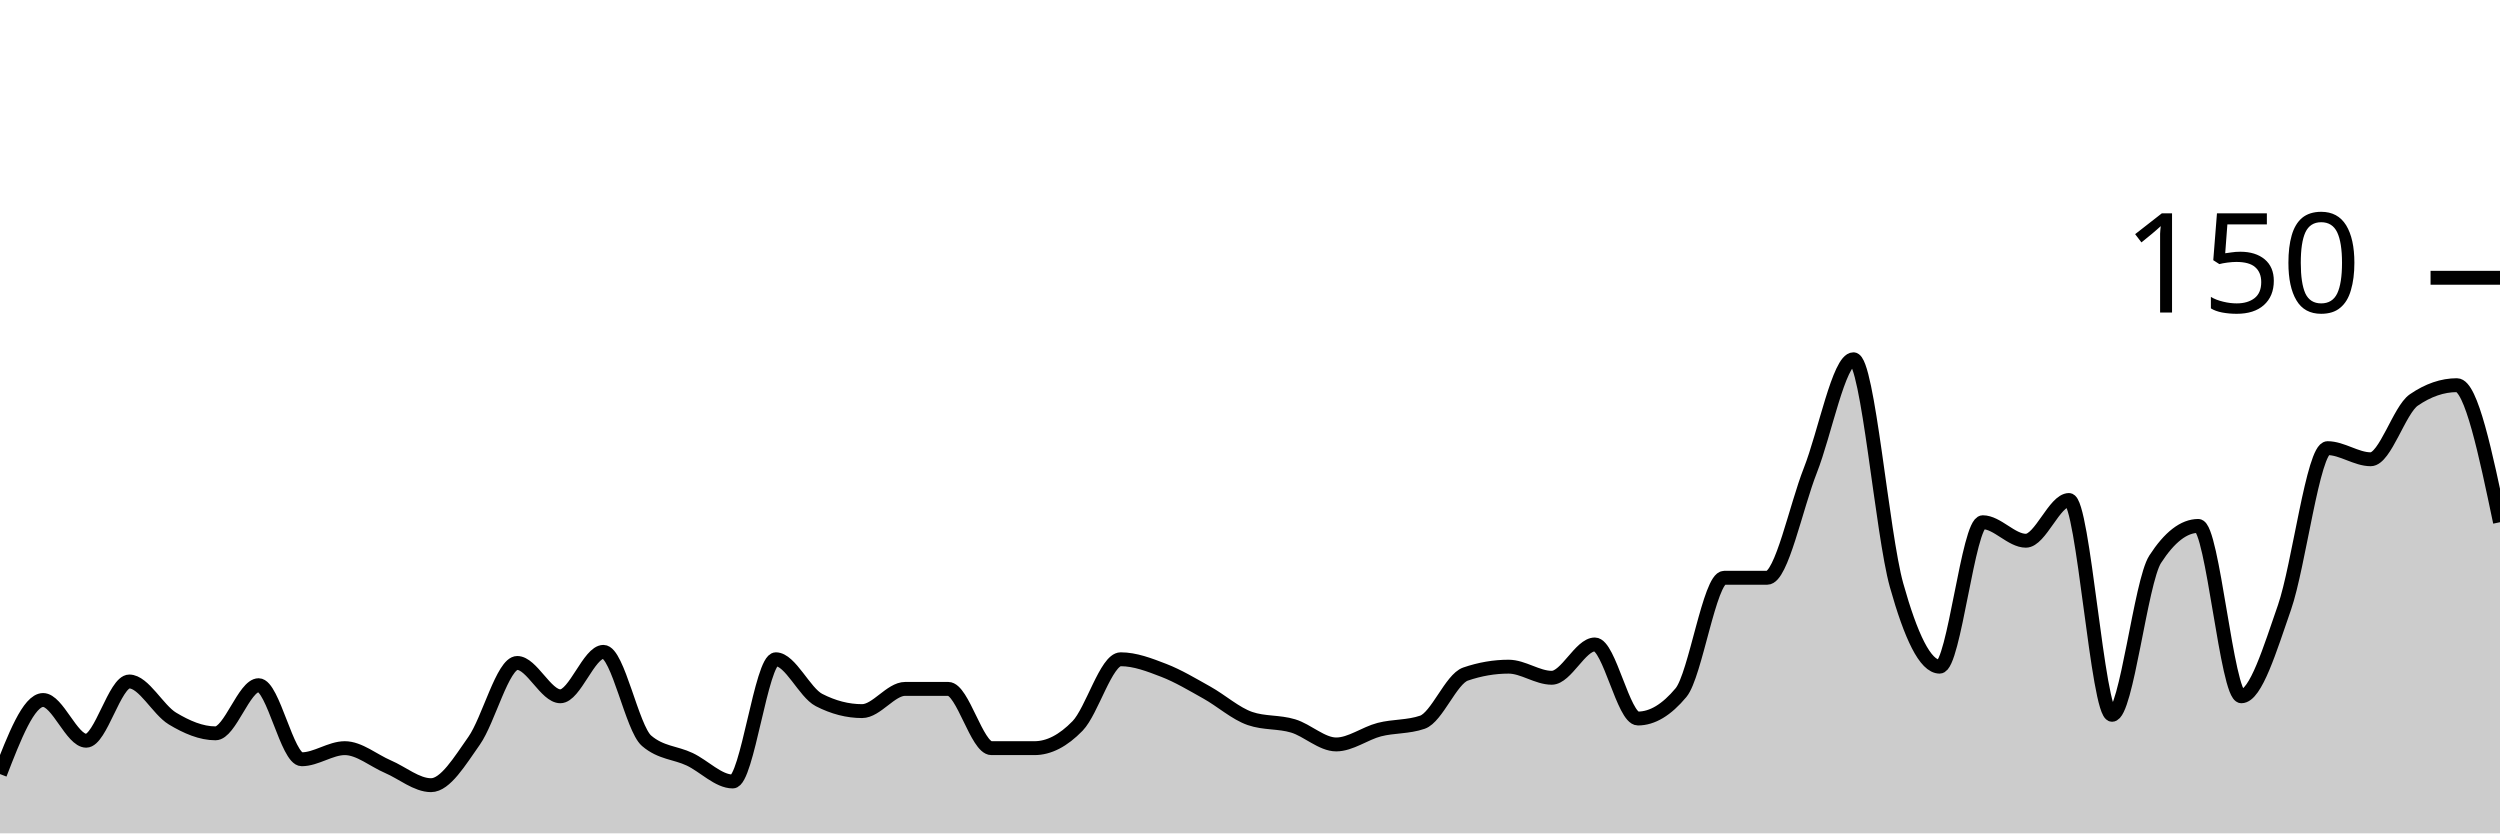
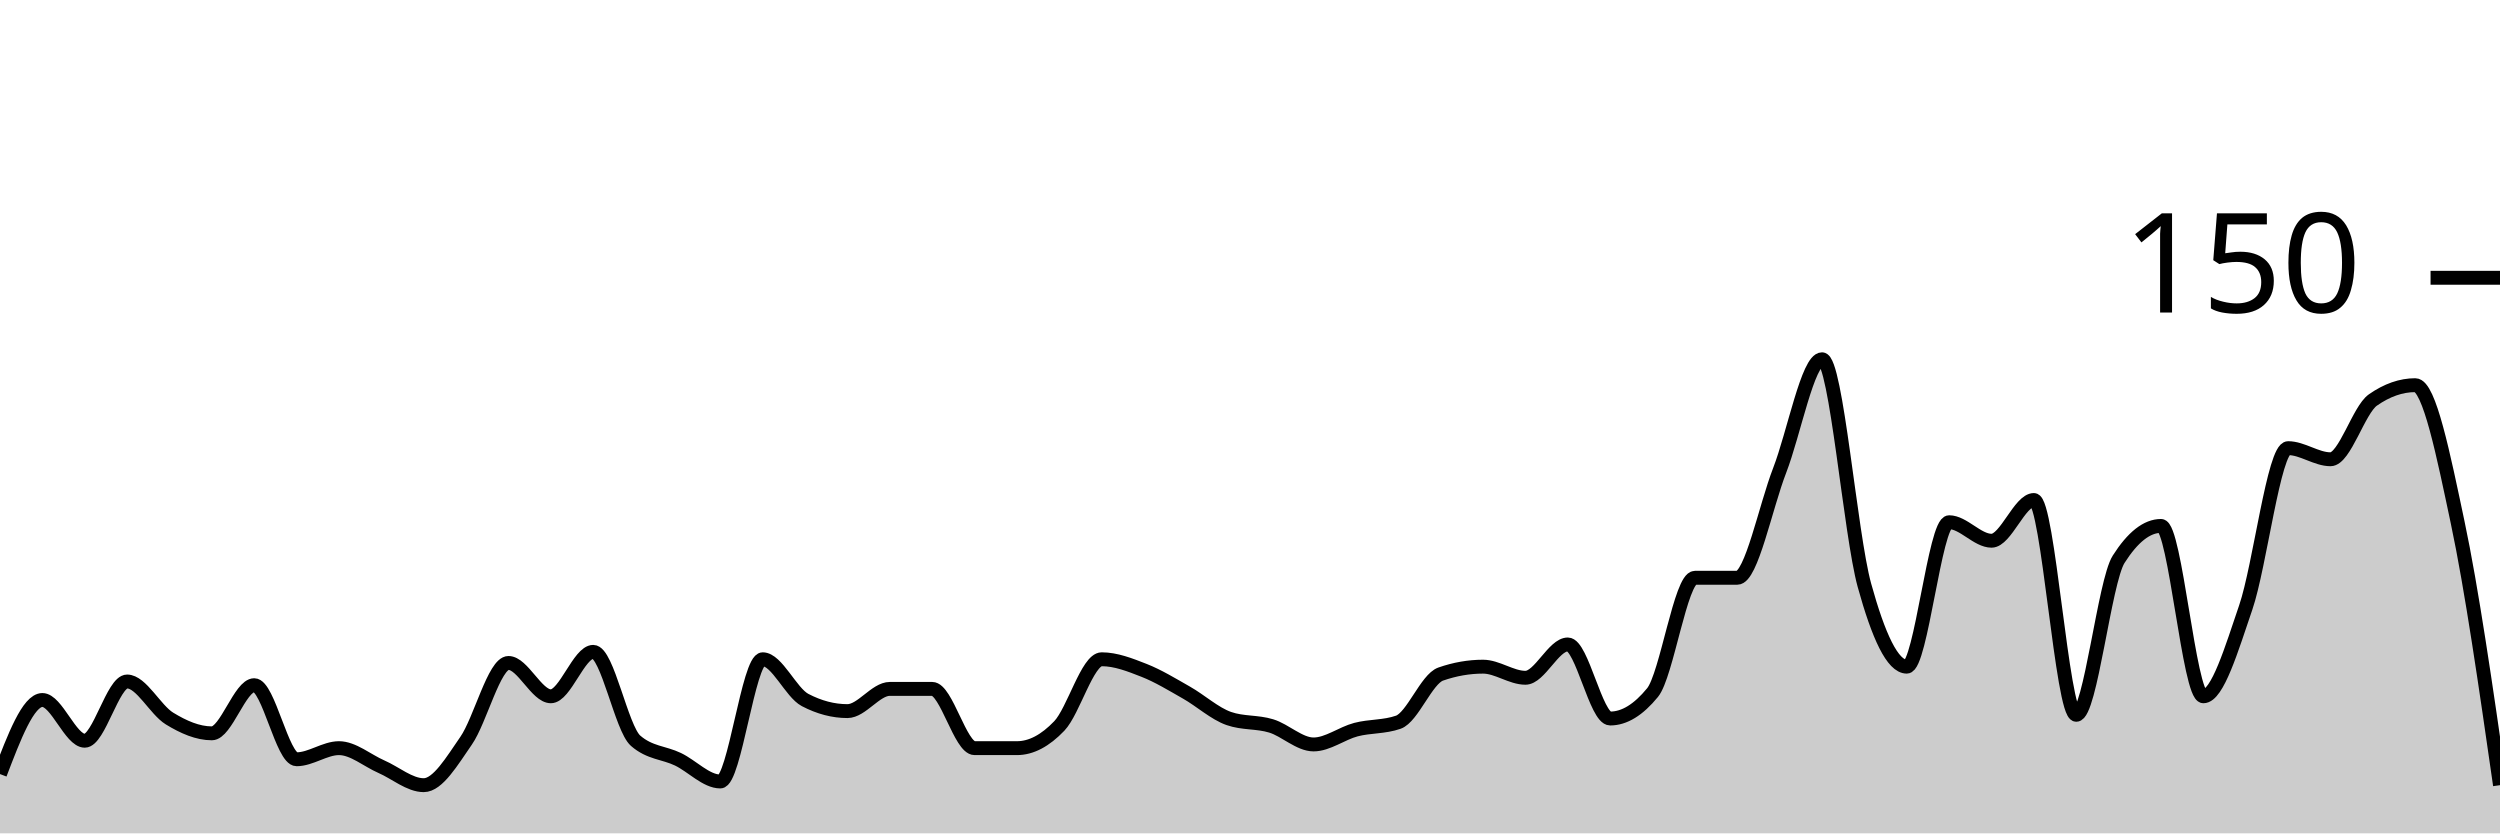
<svg xmlns="http://www.w3.org/2000/svg" viewBox="0 0 180 60">
  <g transform="translate(0,20)">
-     <path class="area" fill="rgba(0, 0, 0, 0.2)" d="M0,35.733C1.034,33.067,2.069,30.4,3.103,30.4C4.138,30.4,5.172,33.333,6.207,33.333C7.241,33.333,8.276,29.067,9.31,29.067C10.345,29.067,11.379,31.111,12.414,31.733C13.448,32.356,14.483,32.8,15.517,32.8C16.552,32.8,17.586,29.333,18.621,29.333C19.655,29.333,20.69,34.667,21.724,34.667C22.759,34.667,23.793,33.867,24.828,33.867C25.862,33.867,26.897,34.756,27.931,35.2C28.966,35.644,30,36.533,31.034,36.533C32.069,36.533,33.103,34.8,34.138,33.333C35.172,31.867,36.207,27.733,37.241,27.733C38.276,27.733,39.31,30.133,40.345,30.133C41.379,30.133,42.414,26.933,43.448,26.933C44.483,26.933,45.517,32.444,46.552,33.333C47.586,34.222,48.621,34.178,49.655,34.667C50.69,35.156,51.724,36.267,52.759,36.267C53.793,36.267,54.828,27.467,55.862,27.467C56.897,27.467,57.931,29.867,58.966,30.4C60,30.933,61.034,31.2,62.069,31.2C63.103,31.2,64.138,29.6,65.172,29.6C66.207,29.6,67.241,29.6,68.276,29.6C69.31,29.6,70.345,33.867,71.379,33.867C72.414,33.867,73.448,33.867,74.483,33.867C75.517,33.867,76.552,33.333,77.586,32.267C78.621,31.2,79.655,27.467,80.69,27.467C81.724,27.467,82.759,27.867,83.793,28.267C84.828,28.667,85.862,29.289,86.897,29.867C87.931,30.444,88.966,31.378,90,31.733C91.034,32.089,92.069,31.956,93.103,32.267C94.138,32.578,95.172,33.6,96.207,33.6C97.241,33.6,98.276,32.8,99.31,32.533C100.345,32.267,101.379,32.356,102.414,32C103.448,31.644,104.483,28.889,105.517,28.533C106.552,28.178,107.586,28,108.621,28C109.655,28,110.69,28.8,111.724,28.8C112.759,28.8,113.793,26.4,114.828,26.4C115.862,26.4,116.897,31.733,117.931,31.733C118.966,31.733,120,31.111,121.034,29.867C122.069,28.622,123.103,21.6,124.138,21.6C125.172,21.6,126.207,21.6,127.241,21.6C128.276,21.6,129.31,16.489,130.345,13.867C131.379,11.244,132.414,5.867,133.448,5.867C134.483,5.867,135.517,18.444,136.552,22.133C137.586,25.822,138.621,28,139.655,28C140.69,28,141.724,17.6,142.759,17.6C143.793,17.6,144.828,18.933,145.862,18.933C146.897,18.933,147.931,16,148.966,16C150,16,151.034,31.467,152.069,31.467C153.103,31.467,154.138,21.867,155.172,20.267C156.207,18.667,157.241,17.867,158.276,17.867C159.31,17.867,160.345,30.133,161.379,30.133C162.414,30.133,163.448,26.711,164.483,23.733C165.517,20.756,166.552,12.267,167.586,12.267C168.621,12.267,169.655,13.067,170.69,13.067C171.724,13.067,172.759,9.511,173.793,8.8C174.828,8.089,175.862,7.733,176.897,7.733C177.931,7.733,178.966,12.667,180,17.6L180,40C178.966,40,177.931,40,176.897,40C175.862,40,174.828,40,173.793,40C172.759,40,171.724,40,170.69,40C169.655,40,168.621,40,167.586,40C166.552,40,165.517,40,164.483,40C163.448,40,162.414,40,161.379,40C160.345,40,159.31,40,158.276,40C157.241,40,156.207,40,155.172,40C154.138,40,153.103,40,152.069,40C151.034,40,150,40,148.966,40C147.931,40,146.897,40,145.862,40C144.828,40,143.793,40,142.759,40C141.724,40,140.69,40,139.655,40C138.621,40,137.586,40,136.552,40C135.517,40,134.483,40,133.448,40C132.414,40,131.379,40,130.345,40C129.31,40,128.276,40,127.241,40C126.207,40,125.172,40,124.138,40C123.103,40,122.069,40,121.034,40C120,40,118.966,40,117.931,40C116.897,40,115.862,40,114.828,40C113.793,40,112.759,40,111.724,40C110.69,40,109.655,40,108.621,40C107.586,40,106.552,40,105.517,40C104.483,40,103.448,40,102.414,40C101.379,40,100.345,40,99.31,40C98.276,40,97.241,40,96.207,40C95.172,40,94.138,40,93.103,40C92.069,40,91.034,40,90,40C88.966,40,87.931,40,86.897,40C85.862,40,84.828,40,83.793,40C82.759,40,81.724,40,80.69,40C79.655,40,78.621,40,77.586,40C76.552,40,75.517,40,74.483,40C73.448,40,72.414,40,71.379,40C70.345,40,69.31,40,68.276,40C67.241,40,66.207,40,65.172,40C64.138,40,63.103,40,62.069,40C61.034,40,60,40,58.966,40C57.931,40,56.897,40,55.862,40C54.828,40,53.793,40,52.759,40C51.724,40,50.69,40,49.655,40C48.621,40,47.586,40,46.552,40C45.517,40,44.483,40,43.448,40C42.414,40,41.379,40,40.345,40C39.31,40,38.276,40,37.241,40C36.207,40,35.172,40,34.138,40C33.103,40,32.069,40,31.034,40C30,40,28.966,40,27.931,40C26.897,40,25.862,40,24.828,40C23.793,40,22.759,40,21.724,40C20.69,40,19.655,40,18.621,40C17.586,40,16.552,40,15.517,40C14.483,40,13.448,40,12.414,40C11.379,40,10.345,40,9.31,40C8.276,40,7.241,40,6.207,40C5.172,40,4.138,40,3.103,40C2.069,40,1.034,40,0,40Z" />
-     <path class="line" stroke="black" fill="none" d="M0,35.733C1.034,33.067,2.069,30.4,3.103,30.4C4.138,30.4,5.172,33.333,6.207,33.333C7.241,33.333,8.276,29.067,9.31,29.067C10.345,29.067,11.379,31.111,12.414,31.733C13.448,32.356,14.483,32.8,15.517,32.8C16.552,32.8,17.586,29.333,18.621,29.333C19.655,29.333,20.69,34.667,21.724,34.667C22.759,34.667,23.793,33.867,24.828,33.867C25.862,33.867,26.897,34.756,27.931,35.2C28.966,35.644,30,36.533,31.034,36.533C32.069,36.533,33.103,34.8,34.138,33.333C35.172,31.867,36.207,27.733,37.241,27.733C38.276,27.733,39.31,30.133,40.345,30.133C41.379,30.133,42.414,26.933,43.448,26.933C44.483,26.933,45.517,32.444,46.552,33.333C47.586,34.222,48.621,34.178,49.655,34.667C50.69,35.156,51.724,36.267,52.759,36.267C53.793,36.267,54.828,27.467,55.862,27.467C56.897,27.467,57.931,29.867,58.966,30.4C60,30.933,61.034,31.2,62.069,31.2C63.103,31.2,64.138,29.6,65.172,29.6C66.207,29.6,67.241,29.6,68.276,29.6C69.31,29.6,70.345,33.867,71.379,33.867C72.414,33.867,73.448,33.867,74.483,33.867C75.517,33.867,76.552,33.333,77.586,32.267C78.621,31.2,79.655,27.467,80.69,27.467C81.724,27.467,82.759,27.867,83.793,28.267C84.828,28.667,85.862,29.289,86.897,29.867C87.931,30.444,88.966,31.378,90,31.733C91.034,32.089,92.069,31.956,93.103,32.267C94.138,32.578,95.172,33.6,96.207,33.6C97.241,33.6,98.276,32.8,99.31,32.533C100.345,32.267,101.379,32.356,102.414,32C103.448,31.644,104.483,28.889,105.517,28.533C106.552,28.178,107.586,28,108.621,28C109.655,28,110.69,28.8,111.724,28.8C112.759,28.8,113.793,26.4,114.828,26.4C115.862,26.4,116.897,31.733,117.931,31.733C118.966,31.733,120,31.111,121.034,29.867C122.069,28.622,123.103,21.6,124.138,21.6C125.172,21.6,126.207,21.6,127.241,21.6C128.276,21.6,129.31,16.489,130.345,13.867C131.379,11.244,132.414,5.867,133.448,5.867C134.483,5.867,135.517,18.444,136.552,22.133C137.586,25.822,138.621,28,139.655,28C140.69,28,141.724,17.6,142.759,17.6C143.793,17.6,144.828,18.933,145.862,18.933C146.897,18.933,147.931,16,148.966,16C150,16,151.034,31.467,152.069,31.467C153.103,31.467,154.138,21.867,155.172,20.267C156.207,18.667,157.241,17.867,158.276,17.867C159.31,17.867,160.345,30.133,161.379,30.133C162.414,30.133,163.448,26.711,164.483,23.733C165.517,20.756,166.552,12.267,167.586,12.267C168.621,12.267,169.655,13.067,170.69,13.067C171.724,13.067,172.759,9.511,173.793,8.8C174.828,8.089,175.862,7.733,176.897,7.733C177.931,7.733,178.966,12.667,180,17.6" />
+     <path class="area" fill="rgba(0, 0, 0, 0.2)" d="M0,35.733C1.017,33.067,2.034,30.4,3.051,30.4C4.068,30.4,5.085,33.333,6.102,33.333C7.119,33.333,8.136,29.067,9.153,29.067C10.169,29.067,11.186,31.111,12.203,31.733C13.22,32.356,14.237,32.8,15.254,32.8C16.271,32.8,17.288,29.333,18.305,29.333C19.322,29.333,20.339,34.667,21.356,34.667C22.373,34.667,23.39,33.867,24.407,33.867C25.424,33.867,26.441,34.756,27.458,35.2C28.475,35.644,29.492,36.533,30.508,36.533C31.525,36.533,32.542,34.8,33.559,33.333C34.576,31.867,35.593,27.733,36.61,27.733C37.627,27.733,38.644,30.133,39.661,30.133C40.678,30.133,41.695,26.933,42.712,26.933C43.729,26.933,44.746,32.444,45.763,33.333C46.78,34.222,47.797,34.178,48.814,34.667C49.831,35.156,50.847,36.267,51.864,36.267C52.881,36.267,53.898,27.467,54.915,27.467C55.932,27.467,56.949,29.867,57.966,30.4C58.983,30.933,60,31.2,61.017,31.2C62.034,31.2,63.051,29.6,64.068,29.6C65.085,29.6,66.102,29.6,67.119,29.6C68.136,29.6,69.153,33.867,70.169,33.867C71.186,33.867,72.203,33.867,73.22,33.867C74.237,33.867,75.254,33.333,76.271,32.267C77.288,31.2,78.305,27.467,79.322,27.467C80.339,27.467,81.356,27.867,82.373,28.267C83.39,28.667,84.407,29.289,85.424,29.867C86.441,30.444,87.458,31.378,88.475,31.733C89.492,32.089,90.508,31.956,91.525,32.267C92.542,32.578,93.559,33.6,94.576,33.6C95.593,33.6,96.61,32.8,97.627,32.533C98.644,32.267,99.661,32.356,100.678,32C101.695,31.644,102.712,28.889,103.729,28.533C104.746,28.178,105.763,28,106.78,28C107.797,28,108.814,28.8,109.831,28.8C110.847,28.8,111.864,26.4,112.881,26.4C113.898,26.4,114.915,31.733,115.932,31.733C116.949,31.733,117.966,31.111,118.983,29.867C120,28.622,121.017,21.6,122.034,21.6C123.051,21.6,124.068,21.6,125.085,21.6C126.102,21.6,127.119,16.489,128.136,13.867C129.153,11.244,130.169,5.867,131.186,5.867C132.203,5.867,133.22,18.444,134.237,22.133C135.254,25.822,136.271,28,137.288,28C138.305,28,139.322,17.6,140.339,17.6C141.356,17.6,142.373,18.933,143.39,18.933C144.407,18.933,145.424,16,146.441,16C147.458,16,148.475,31.467,149.492,31.467C150.508,31.467,151.525,21.867,152.542,20.267C153.559,18.667,154.576,17.867,155.593,17.867C156.61,17.867,157.627,30.133,158.644,30.133C159.661,30.133,160.678,26.711,161.695,23.733C162.712,20.756,163.729,12.267,164.746,12.267C165.763,12.267,166.78,13.067,167.797,13.067C168.814,13.067,169.831,9.511,170.847,8.8C171.864,8.089,172.881,7.733,173.898,7.733C174.915,7.733,175.932,12.8,176.949,17.6C177.966,22.4,178.983,29.467,180,36.533L180,40C178.983,40,177.966,40,176.949,40C175.932,40,174.915,40,173.898,40C172.881,40,171.864,40,170.847,40C169.831,40,168.814,40,167.797,40C166.78,40,165.763,40,164.746,40C163.729,40,162.712,40,161.695,40C160.678,40,159.661,40,158.644,40C157.627,40,156.61,40,155.593,40C154.576,40,153.559,40,152.542,40C151.525,40,150.508,40,149.492,40C148.475,40,147.458,40,146.441,40C145.424,40,144.407,40,143.39,40C142.373,40,141.356,40,140.339,40C139.322,40,138.305,40,137.288,40C136.271,40,135.254,40,134.237,40C133.22,40,132.203,40,131.186,40C130.169,40,129.153,40,128.136,40C127.119,40,126.102,40,125.085,40C124.068,40,123.051,40,122.034,40C121.017,40,120,40,118.983,40C117.966,40,116.949,40,115.932,40C114.915,40,113.898,40,112.881,40C111.864,40,110.847,40,109.831,40C108.814,40,107.797,40,106.78,40C105.763,40,104.746,40,103.729,40C102.712,40,101.695,40,100.678,40C99.661,40,98.644,40,97.627,40C96.61,40,95.593,40,94.576,40C93.559,40,92.542,40,91.525,40C90.508,40,89.492,40,88.475,40C87.458,40,86.441,40,85.424,40C84.407,40,83.39,40,82.373,40C81.356,40,80.339,40,79.322,40C78.305,40,77.288,40,76.271,40C75.254,40,74.237,40,73.22,40C72.203,40,71.186,40,70.169,40C69.153,40,68.136,40,67.119,40C66.102,40,65.085,40,64.068,40C63.051,40,62.034,40,61.017,40C60,40,58.983,40,57.966,40C56.949,40,55.932,40,54.915,40C53.898,40,52.881,40,51.864,40C50.847,40,49.831,40,48.814,40C47.797,40,46.78,40,45.763,40C44.746,40,43.729,40,42.712,40C41.695,40,40.678,40,39.661,40C38.644,40,37.627,40,36.61,40C35.593,40,34.576,40,33.559,40C32.542,40,31.525,40,30.508,40C29.492,40,28.475,40,27.458,40C26.441,40,25.424,40,24.407,40C23.39,40,22.373,40,21.356,40C20.339,40,19.322,40,18.305,40C17.288,40,16.271,40,15.254,40C14.237,40,13.22,40,12.203,40C11.186,40,10.169,40,9.153,40C8.136,40,7.119,40,6.102,40C5.085,40,4.068,40,3.051,40C2.034,40,1.017,40,0,40Z" />
+     <path class="line" stroke="black" fill="none" d="M0,35.733C1.017,33.067,2.034,30.4,3.051,30.4C4.068,30.4,5.085,33.333,6.102,33.333C7.119,33.333,8.136,29.067,9.153,29.067C10.169,29.067,11.186,31.111,12.203,31.733C13.22,32.356,14.237,32.8,15.254,32.8C16.271,32.8,17.288,29.333,18.305,29.333C19.322,29.333,20.339,34.667,21.356,34.667C22.373,34.667,23.39,33.867,24.407,33.867C25.424,33.867,26.441,34.756,27.458,35.2C28.475,35.644,29.492,36.533,30.508,36.533C31.525,36.533,32.542,34.8,33.559,33.333C34.576,31.867,35.593,27.733,36.61,27.733C37.627,27.733,38.644,30.133,39.661,30.133C40.678,30.133,41.695,26.933,42.712,26.933C43.729,26.933,44.746,32.444,45.763,33.333C46.78,34.222,47.797,34.178,48.814,34.667C49.831,35.156,50.847,36.267,51.864,36.267C52.881,36.267,53.898,27.467,54.915,27.467C55.932,27.467,56.949,29.867,57.966,30.4C58.983,30.933,60,31.2,61.017,31.2C62.034,31.2,63.051,29.6,64.068,29.6C65.085,29.6,66.102,29.6,67.119,29.6C68.136,29.6,69.153,33.867,70.169,33.867C71.186,33.867,72.203,33.867,73.22,33.867C74.237,33.867,75.254,33.333,76.271,32.267C77.288,31.2,78.305,27.467,79.322,27.467C80.339,27.467,81.356,27.867,82.373,28.267C83.39,28.667,84.407,29.289,85.424,29.867C86.441,30.444,87.458,31.378,88.475,31.733C89.492,32.089,90.508,31.956,91.525,32.267C92.542,32.578,93.559,33.6,94.576,33.6C95.593,33.6,96.61,32.8,97.627,32.533C98.644,32.267,99.661,32.356,100.678,32C101.695,31.644,102.712,28.889,103.729,28.533C104.746,28.178,105.763,28,106.78,28C107.797,28,108.814,28.8,109.831,28.8C110.847,28.8,111.864,26.4,112.881,26.4C113.898,26.4,114.915,31.733,115.932,31.733C116.949,31.733,117.966,31.111,118.983,29.867C120,28.622,121.017,21.6,122.034,21.6C123.051,21.6,124.068,21.6,125.085,21.6C126.102,21.6,127.119,16.489,128.136,13.867C129.153,11.244,130.169,5.867,131.186,5.867C132.203,5.867,133.22,18.444,134.237,22.133C135.254,25.822,136.271,28,137.288,28C138.305,28,139.322,17.6,140.339,17.6C141.356,17.6,142.373,18.933,143.39,18.933C144.407,18.933,145.424,16,146.441,16C147.458,16,148.475,31.467,149.492,31.467C150.508,31.467,151.525,21.867,152.542,20.267C153.559,18.667,154.576,17.867,155.593,17.867C156.61,17.867,157.627,30.133,158.644,30.133C159.661,30.133,160.678,26.711,161.695,23.733C162.712,20.756,163.729,12.267,164.746,12.267C165.763,12.267,166.78,13.067,167.797,13.067C168.814,13.067,169.831,9.511,170.847,8.8C171.864,8.089,172.881,7.733,173.898,7.733C174.915,7.733,175.932,12.8,176.949,17.6C177.966,22.4,178.983,29.467,180,36.533" />
    <path class="axis-ceiling" stroke-width="1" stroke="black" fill="none" d="M175,0L180,0" />
    <text class="axis-ceiling-label" font-family="sans-serif" text-anchor="end" font-size="10px" x="170" y="2.5">150</text>
  </g>
</svg>
